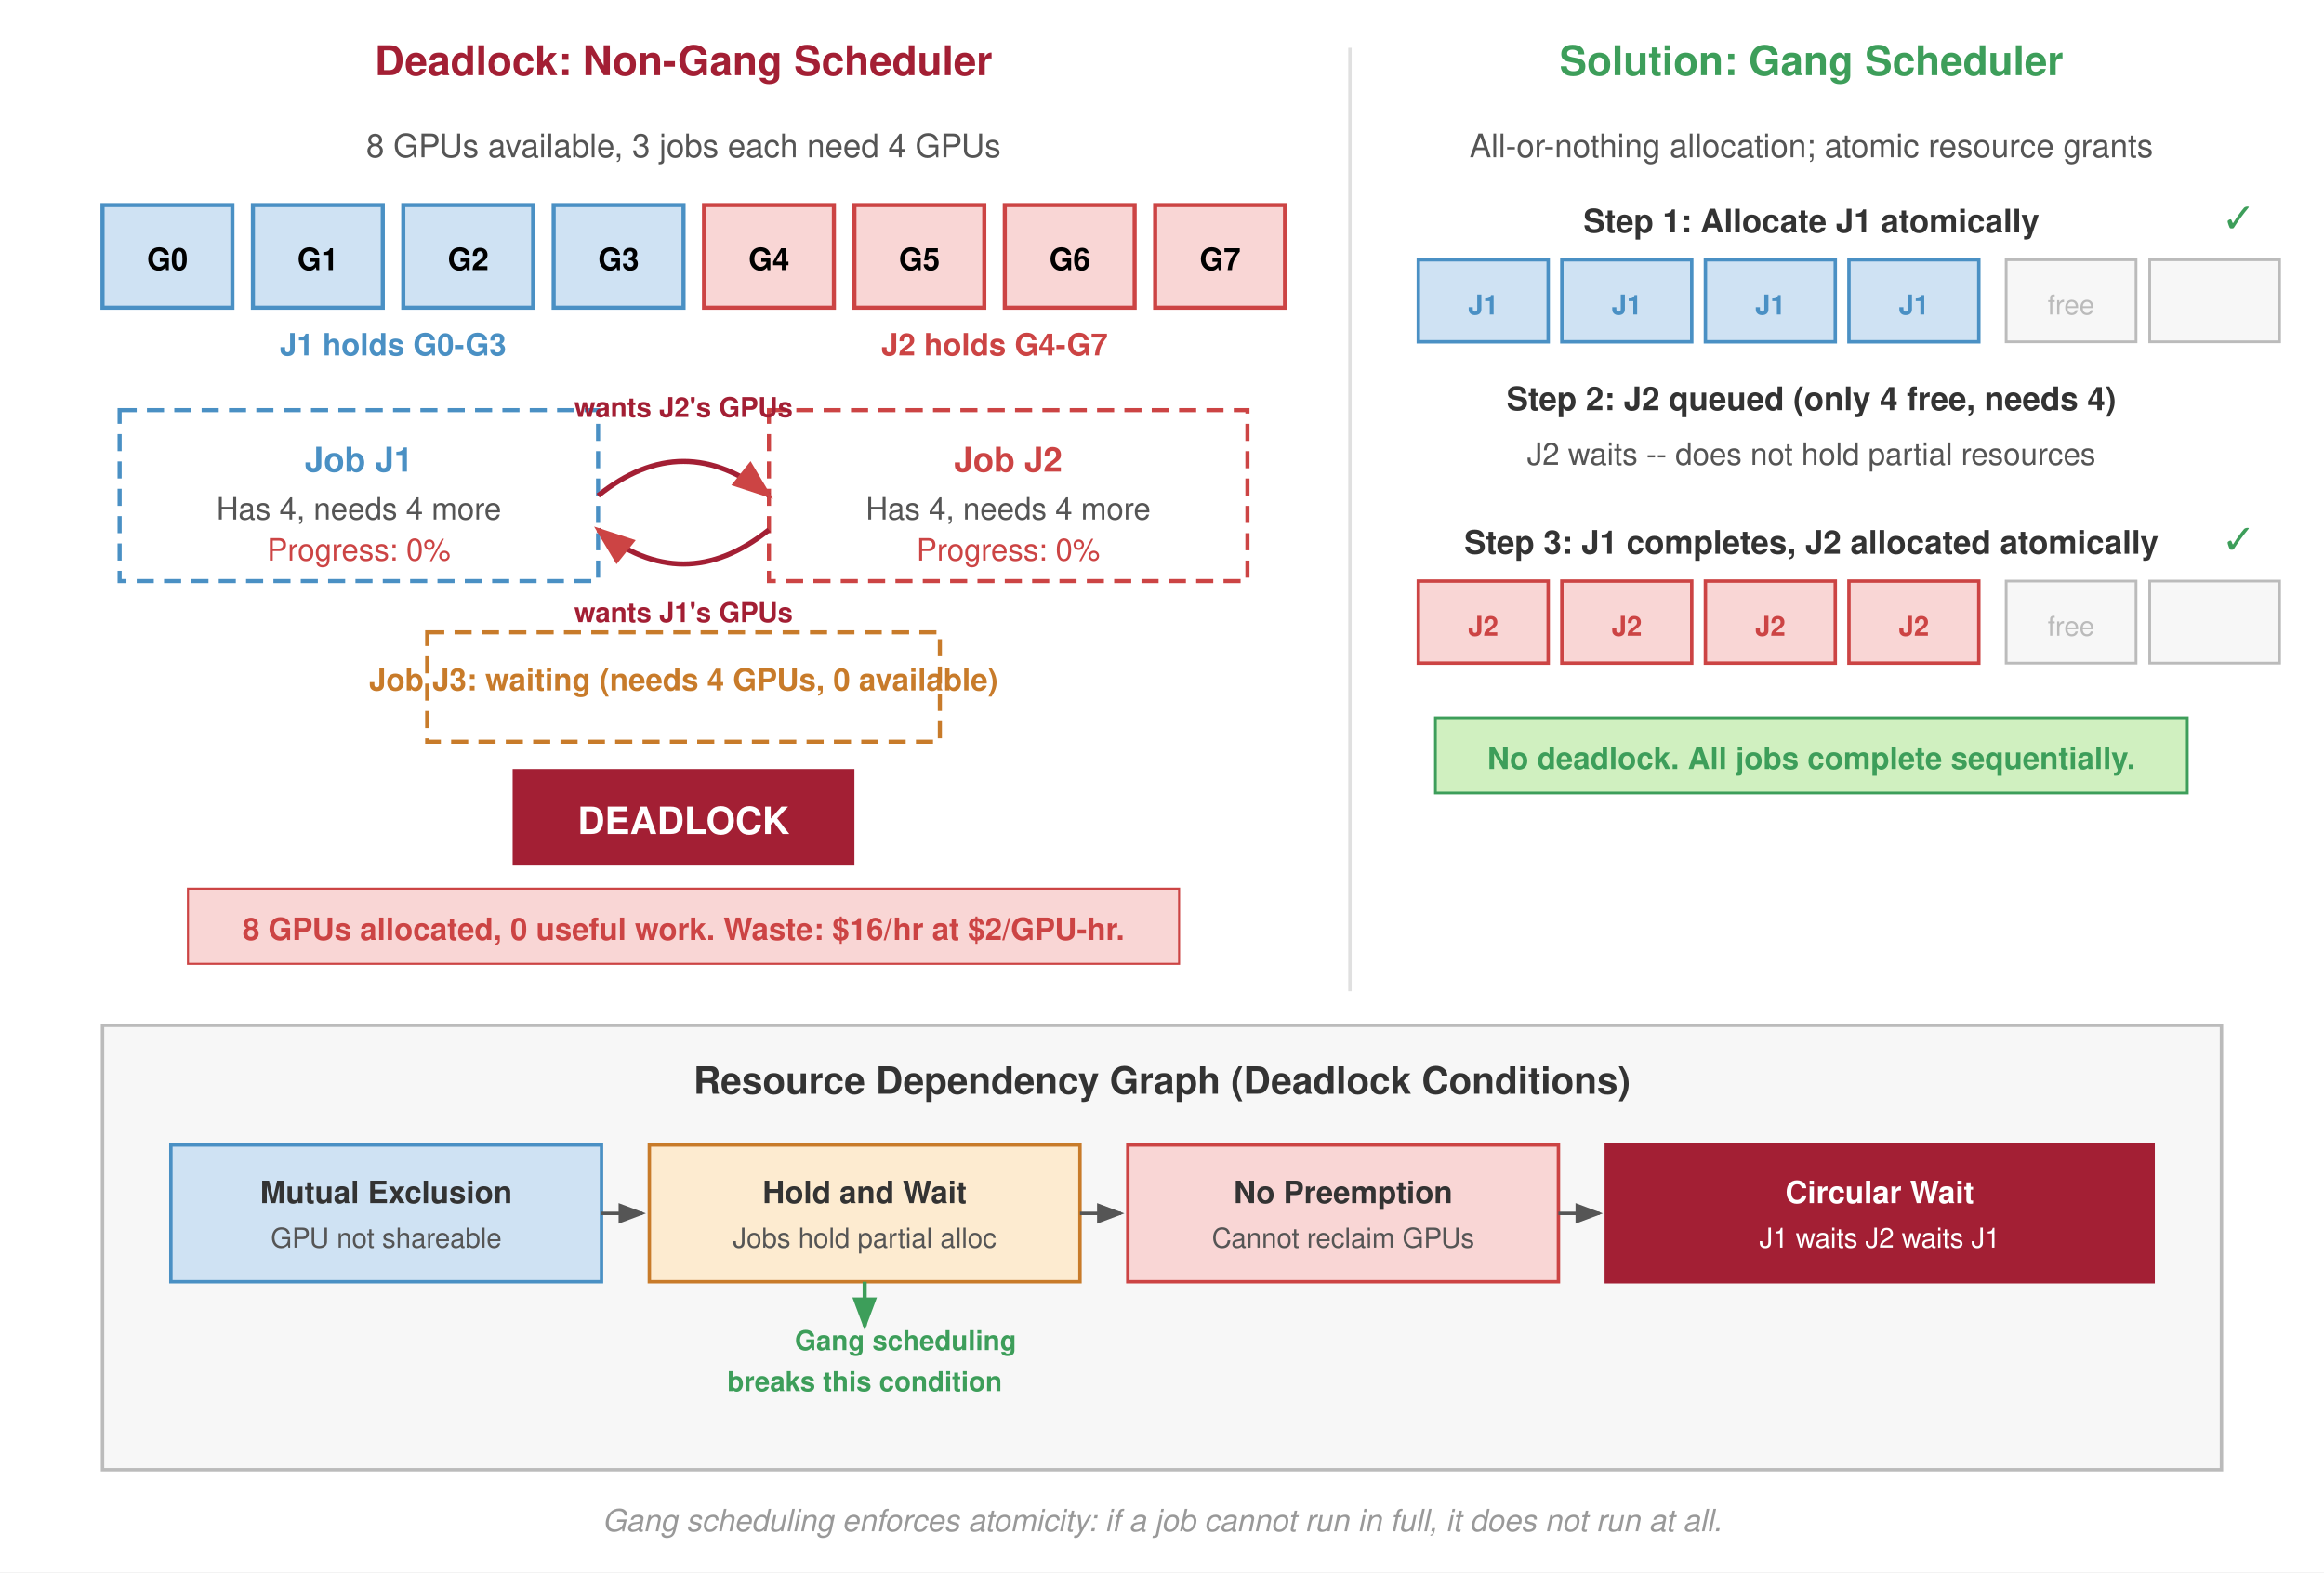
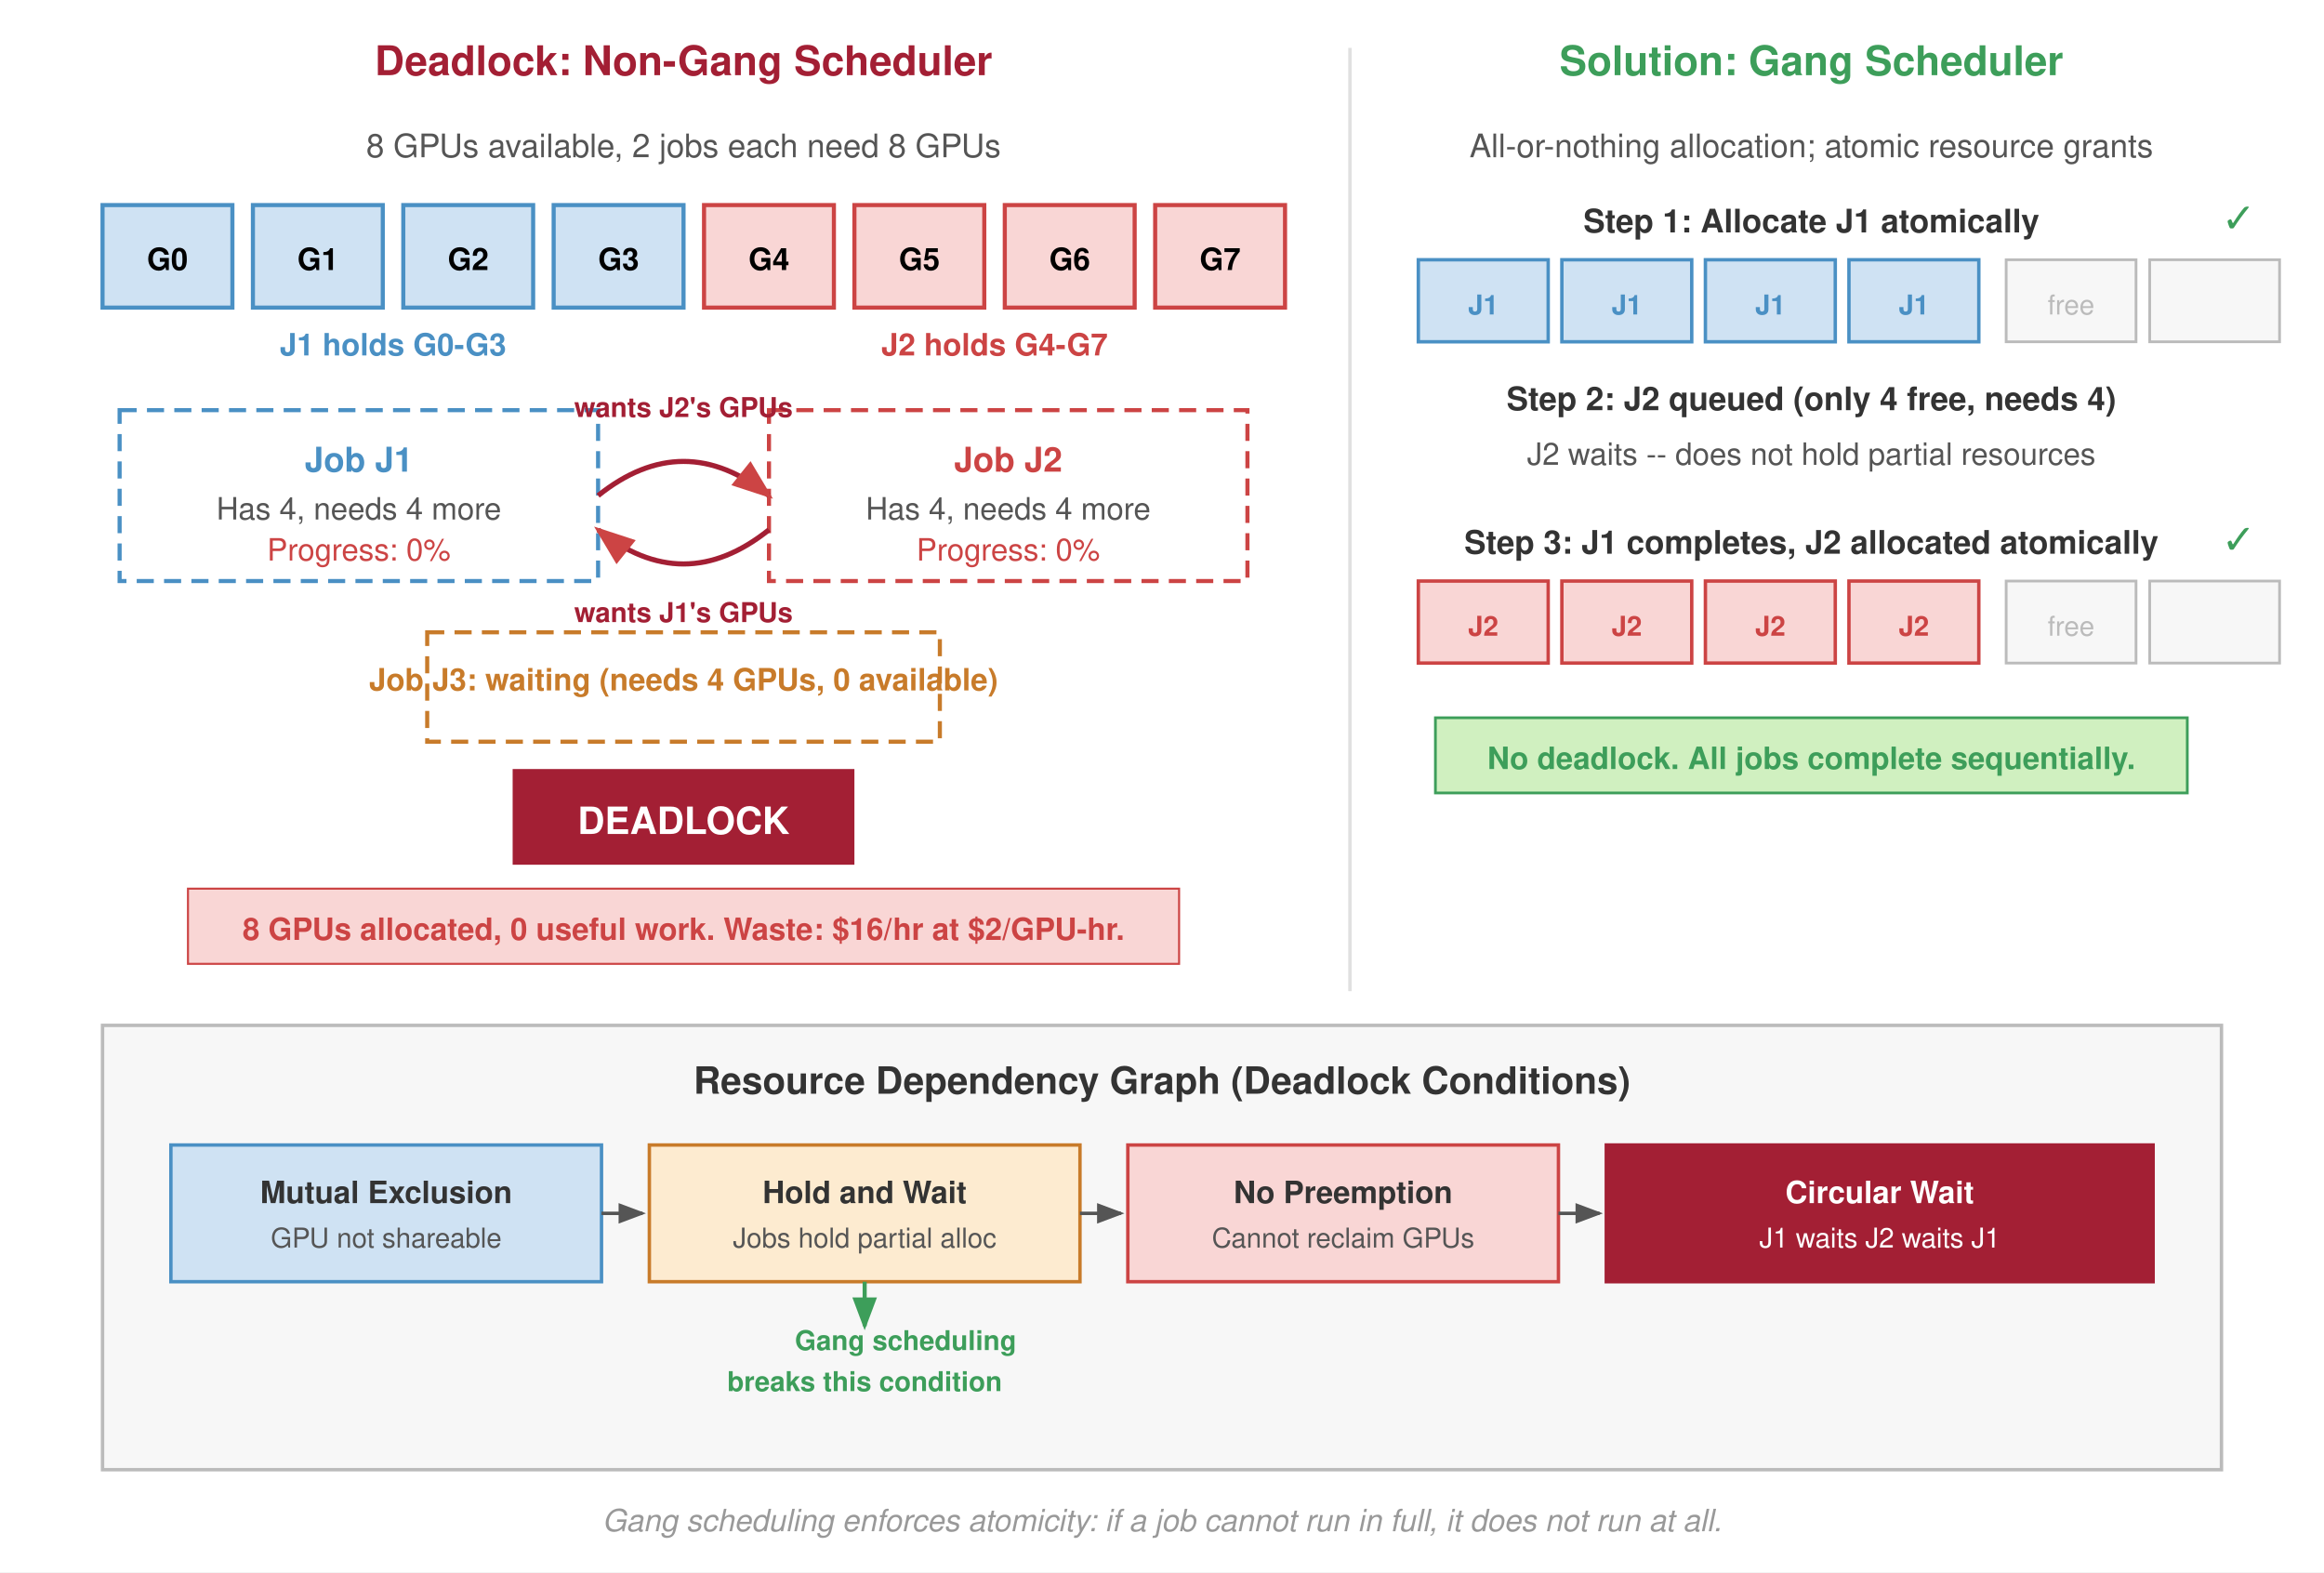
<svg xmlns="http://www.w3.org/2000/svg" viewBox="0 0 680 460" font-family="Helvetica Neue, Helvetica, Arial, sans-serif">
  <defs>
    <marker id="arrow" markerWidth="8" markerHeight="6" refX="7" refY="3" orient="auto">
      <path d="M0,0 L8,3 L0,6 Z" fill="#555" />
    </marker>
    <marker id="arrow-red" markerWidth="8" markerHeight="6" refX="7" refY="3" orient="auto">
      <path d="M0,0 L8,3 L0,6 Z" fill="#c44" />
    </marker>
    <marker id="arrow-green" markerWidth="8" markerHeight="6" refX="7" refY="3" orient="auto">
      <path d="M0,0 L8,3 L0,6 Z" fill="#3d9e5a" />
    </marker>
  </defs>
  <rect width="680" height="460" fill="#fff" />
  <text x="200" y="22" text-anchor="middle" font-size="12" font-weight="700" fill="#a31f34">Deadlock: Non-Gang Scheduler</text>
-   <text x="200" y="46" text-anchor="middle" font-size="9.5" fill="#555">8 GPUs available, 3 jobs each need 4 GPUs</text>
+   <text x="200" y="46" text-anchor="middle" font-size="9.5" fill="#555">8 GPUs available, 2 jobs each need 8 GPUs</text>
  <g>
    <rect x="30" y="60" width="38" height="30" fill="#cfe2f3" stroke="#4a90c4" stroke-width="1.2" />
    <text x="49" y="79" text-anchor="middle" font-size="9" font-weight="700">G0</text>
    <rect x="74" y="60" width="38" height="30" fill="#cfe2f3" stroke="#4a90c4" stroke-width="1.2" />
    <text x="93" y="79" text-anchor="middle" font-size="9" font-weight="700">G1</text>
    <rect x="118" y="60" width="38" height="30" fill="#cfe2f3" stroke="#4a90c4" stroke-width="1.2" />
    <text x="137" y="79" text-anchor="middle" font-size="9" font-weight="700">G2</text>
    <rect x="162" y="60" width="38" height="30" fill="#cfe2f3" stroke="#4a90c4" stroke-width="1.2" />
    <text x="181" y="79" text-anchor="middle" font-size="9" font-weight="700">G3</text>
    <rect x="206" y="60" width="38" height="30" fill="#f9d6d5" stroke="#c44" stroke-width="1.2" />
    <text x="225" y="79" text-anchor="middle" font-size="9" font-weight="700">G4</text>
    <rect x="250" y="60" width="38" height="30" fill="#f9d6d5" stroke="#c44" stroke-width="1.2" />
    <text x="269" y="79" text-anchor="middle" font-size="9" font-weight="700">G5</text>
    <rect x="294" y="60" width="38" height="30" fill="#f9d6d5" stroke="#c44" stroke-width="1.2" />
    <text x="313" y="79" text-anchor="middle" font-size="9" font-weight="700">G6</text>
    <rect x="338" y="60" width="38" height="30" fill="#f9d6d5" stroke="#c44" stroke-width="1.2" />
    <text x="357" y="79" text-anchor="middle" font-size="9" font-weight="700">G7</text>
  </g>
  <text x="115" y="104" text-anchor="middle" font-size="9" fill="#4a90c4" font-weight="700">J1 holds G0-G3</text>
  <text x="291" y="104" text-anchor="middle" font-size="9" fill="#c44" font-weight="700">J2 holds G4-G7</text>
  <rect x="35" y="120" width="140" height="50" fill="none" stroke="#4a90c4" stroke-width="1.2" stroke-dasharray="5,3" />
  <text x="105" y="138" text-anchor="middle" font-size="10" font-weight="700" fill="#4a90c4">Job J1</text>
  <text x="105" y="152" text-anchor="middle" font-size="9" fill="#555">Has 4, needs 4 more</text>
  <text x="105" y="164" text-anchor="middle" font-size="9" fill="#c44">Progress: 0%</text>
  <rect x="225" y="120" width="140" height="50" fill="none" stroke="#c44" stroke-width="1.2" stroke-dasharray="5,3" />
  <text x="295" y="138" text-anchor="middle" font-size="10" font-weight="700" fill="#c44">Job J2</text>
  <text x="295" y="152" text-anchor="middle" font-size="9" fill="#555">Has 4, needs 4 more</text>
  <text x="295" y="164" text-anchor="middle" font-size="9" fill="#c44">Progress: 0%</text>
  <rect x="125" y="185" width="150" height="32" fill="none" stroke="#c87b2a" stroke-width="1.2" stroke-dasharray="5,3" />
  <text x="200" y="202" text-anchor="middle" font-size="9" font-weight="700" fill="#c87b2a">Job J3: waiting (needs 4 GPUs, 0 available)</text>
  <path d="M 175,145 Q 200,125 225,145" fill="none" stroke="#a31f34" stroke-width="1.5" marker-end="url(#arrow-red)" />
  <text x="200" y="122" text-anchor="middle" font-size="8" fill="#a31f34" font-weight="700">wants J2's GPUs</text>
  <path d="M 225,155 Q 200,175 175,155" fill="none" stroke="#a31f34" stroke-width="1.5" marker-end="url(#arrow-red)" />
  <text x="200" y="182" text-anchor="middle" font-size="8" fill="#a31f34" font-weight="700">wants J1's GPUs</text>
  <rect x="150" y="225" width="100" height="28" fill="#a31f34" stroke="none" />
  <text x="200" y="244" text-anchor="middle" font-size="11" font-weight="700" fill="#fff">DEADLOCK</text>
  <rect x="55" y="260" width="290" height="22" fill="#f9d6d5" stroke="#c44" stroke-width="0.6" />
  <text x="200" y="275" text-anchor="middle" font-size="9" fill="#c44" font-weight="700">8 GPUs allocated, 0 useful work. Waste: $16/hr at $2/GPU-hr.</text>
  <line x1="395" y1="14" x2="395" y2="290" stroke="#e0e0e0" stroke-width="1" />
  <text x="530" y="22" text-anchor="middle" font-size="12" font-weight="700" fill="#3d9e5a">Solution: Gang Scheduler</text>
  <text x="530" y="46" text-anchor="middle" font-size="9.5" fill="#555">All-or-nothing allocation; atomic resource grants</text>
  <text x="530" y="68" text-anchor="middle" font-size="9.5" font-weight="700" fill="#333">Step 1: Allocate J1 atomically</text>
  <rect x="415" y="76" width="38" height="24" fill="#cfe2f3" stroke="#4a90c4" stroke-width="1" />
  <rect x="457" y="76" width="38" height="24" fill="#cfe2f3" stroke="#4a90c4" stroke-width="1" />
  <rect x="499" y="76" width="38" height="24" fill="#cfe2f3" stroke="#4a90c4" stroke-width="1" />
  <rect x="541" y="76" width="38" height="24" fill="#cfe2f3" stroke="#4a90c4" stroke-width="1" />
  <rect x="587" y="76" width="38" height="24" fill="#f7f7f7" stroke="#bbb" stroke-width="0.8" />
  <rect x="629" y="76" width="38" height="24" fill="#f7f7f7" stroke="#bbb" stroke-width="0.8" />
  <text x="476" y="92" text-anchor="middle" font-size="8" fill="#4a90c4" font-weight="700">J1</text>
  <text x="518" y="92" text-anchor="middle" font-size="8" fill="#4a90c4" font-weight="700">J1</text>
  <text x="560" y="92" text-anchor="middle" font-size="8" fill="#4a90c4" font-weight="700">J1</text>
  <text x="434" y="92" text-anchor="middle" font-size="8" fill="#4a90c4" font-weight="700">J1</text>
  <text x="606" y="92" text-anchor="middle" font-size="8" fill="#bbb">free</text>
  <text x="650" y="68" font-size="12" fill="#3d9e5a">✓</text>
  <text x="530" y="120" text-anchor="middle" font-size="9.5" font-weight="700" fill="#333">Step 2: J2 queued (only 4 free, needs 4)</text>
  <text x="530" y="136" text-anchor="middle" font-size="9" fill="#555">J2 waits -- does not hold partial resources</text>
  <text x="530" y="162" text-anchor="middle" font-size="9.5" font-weight="700" fill="#333">Step 3: J1 completes, J2 allocated atomically</text>
  <rect x="415" y="170" width="38" height="24" fill="#f9d6d5" stroke="#c44" stroke-width="1" />
  <rect x="457" y="170" width="38" height="24" fill="#f9d6d5" stroke="#c44" stroke-width="1" />
  <rect x="499" y="170" width="38" height="24" fill="#f9d6d5" stroke="#c44" stroke-width="1" />
  <rect x="541" y="170" width="38" height="24" fill="#f9d6d5" stroke="#c44" stroke-width="1" />
  <rect x="587" y="170" width="38" height="24" fill="#f7f7f7" stroke="#bbb" stroke-width="0.8" />
  <rect x="629" y="170" width="38" height="24" fill="#f7f7f7" stroke="#bbb" stroke-width="0.8" />
  <text x="434" y="186" text-anchor="middle" font-size="8" fill="#c44" font-weight="700">J2</text>
  <text x="476" y="186" text-anchor="middle" font-size="8" fill="#c44" font-weight="700">J2</text>
  <text x="518" y="186" text-anchor="middle" font-size="8" fill="#c44" font-weight="700">J2</text>
  <text x="560" y="186" text-anchor="middle" font-size="8" fill="#c44" font-weight="700">J2</text>
  <text x="606" y="186" text-anchor="middle" font-size="8" fill="#bbb">free</text>
  <text x="650" y="162" font-size="12" fill="#3d9e5a">✓</text>
  <rect x="420" y="210" width="220" height="22" fill="#d0f0c0" stroke="#3d9e5a" stroke-width="0.8" />
  <text x="530" y="225" text-anchor="middle" font-size="9" font-weight="700" fill="#3d9e5a">No deadlock. All jobs complete sequentially.</text>
  <rect x="30" y="300" width="620" height="130" fill="#f7f7f7" stroke="#bbb" stroke-width="1.0" />
  <text x="340" y="320" text-anchor="middle" font-size="11" font-weight="700" fill="#333">Resource Dependency Graph (Deadlock Conditions)</text>
  <rect x="50" y="335" width="126" height="40" fill="#cfe2f3" stroke="#4a90c4" stroke-width="1" />
  <text x="113" y="352" text-anchor="middle" font-size="9" font-weight="700" fill="#333">Mutual Exclusion</text>
  <text x="113" y="365" text-anchor="middle" font-size="8" fill="#555">GPU not shareable</text>
  <rect x="190" y="335" width="126" height="40" fill="#fdebd0" stroke="#c87b2a" stroke-width="1" />
  <text x="253" y="352" text-anchor="middle" font-size="9" font-weight="700" fill="#333">Hold and Wait</text>
  <text x="253" y="365" text-anchor="middle" font-size="8" fill="#555">Jobs hold partial alloc</text>
  <rect x="330" y="335" width="126" height="40" fill="#f9d6d5" stroke="#c44" stroke-width="1" />
  <text x="393" y="352" text-anchor="middle" font-size="9" font-weight="700" fill="#333">No Preemption</text>
  <text x="393" y="365" text-anchor="middle" font-size="8" fill="#555">Cannot reclaim GPUs</text>
  <rect x="470" y="335" width="160" height="40" fill="#a31f34" stroke="#a31f34" stroke-width="1" />
  <text x="550" y="352" text-anchor="middle" font-size="9" font-weight="700" fill="#fff">Circular Wait</text>
  <text x="550" y="365" text-anchor="middle" font-size="8" fill="#fff">J1 waits J2 waits J1</text>
  <line x1="176" y1="355" x2="188" y2="355" stroke="#555" stroke-width="1" marker-end="url(#arrow)" />
  <line x1="316" y1="355" x2="328" y2="355" stroke="#555" stroke-width="1" marker-end="url(#arrow)" />
  <line x1="456" y1="355" x2="468" y2="355" stroke="#555" stroke-width="1" marker-end="url(#arrow)" />
  <text x="265.0" y="395" text-anchor="middle" font-size="8" fill="#3d9e5a" font-weight="700">Gang scheduling</text>
  <text x="253" y="407" text-anchor="middle" font-size="8" fill="#3d9e5a" font-weight="700">breaks this condition</text>
  <line x1="253" y1="375" x2="253" y2="388" stroke="#3d9e5a" stroke-width="1.2" marker-end="url(#arrow-green)" />
  <text x="340" y="448" text-anchor="middle" font-size="9" fill="#999" font-style="italic">Gang scheduling enforces atomicity: if a job cannot run in full, it does not run at all.</text>
</svg>
